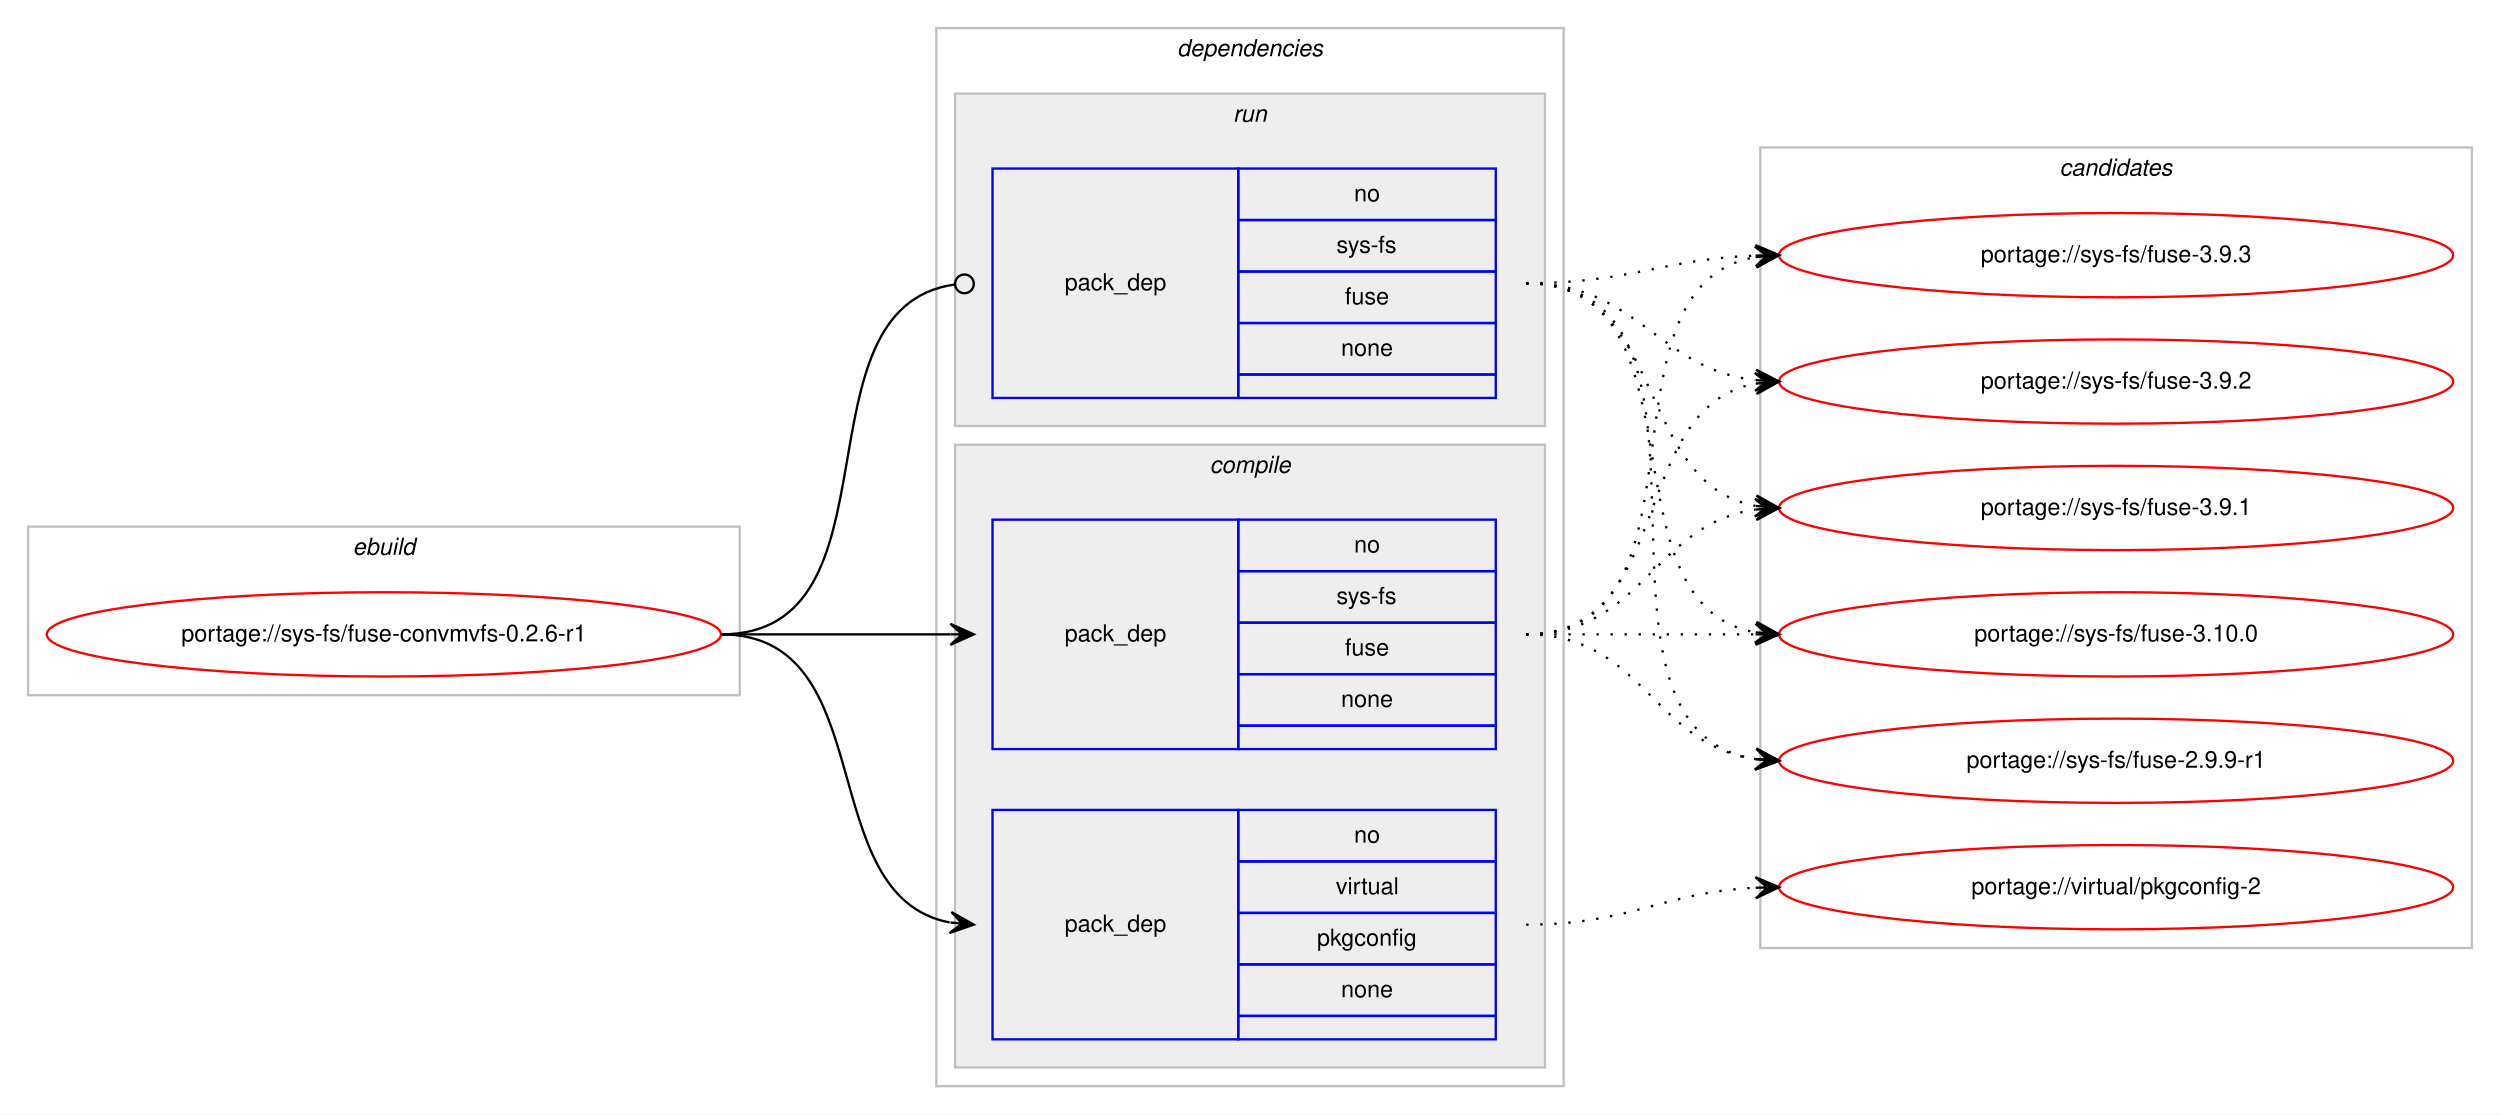
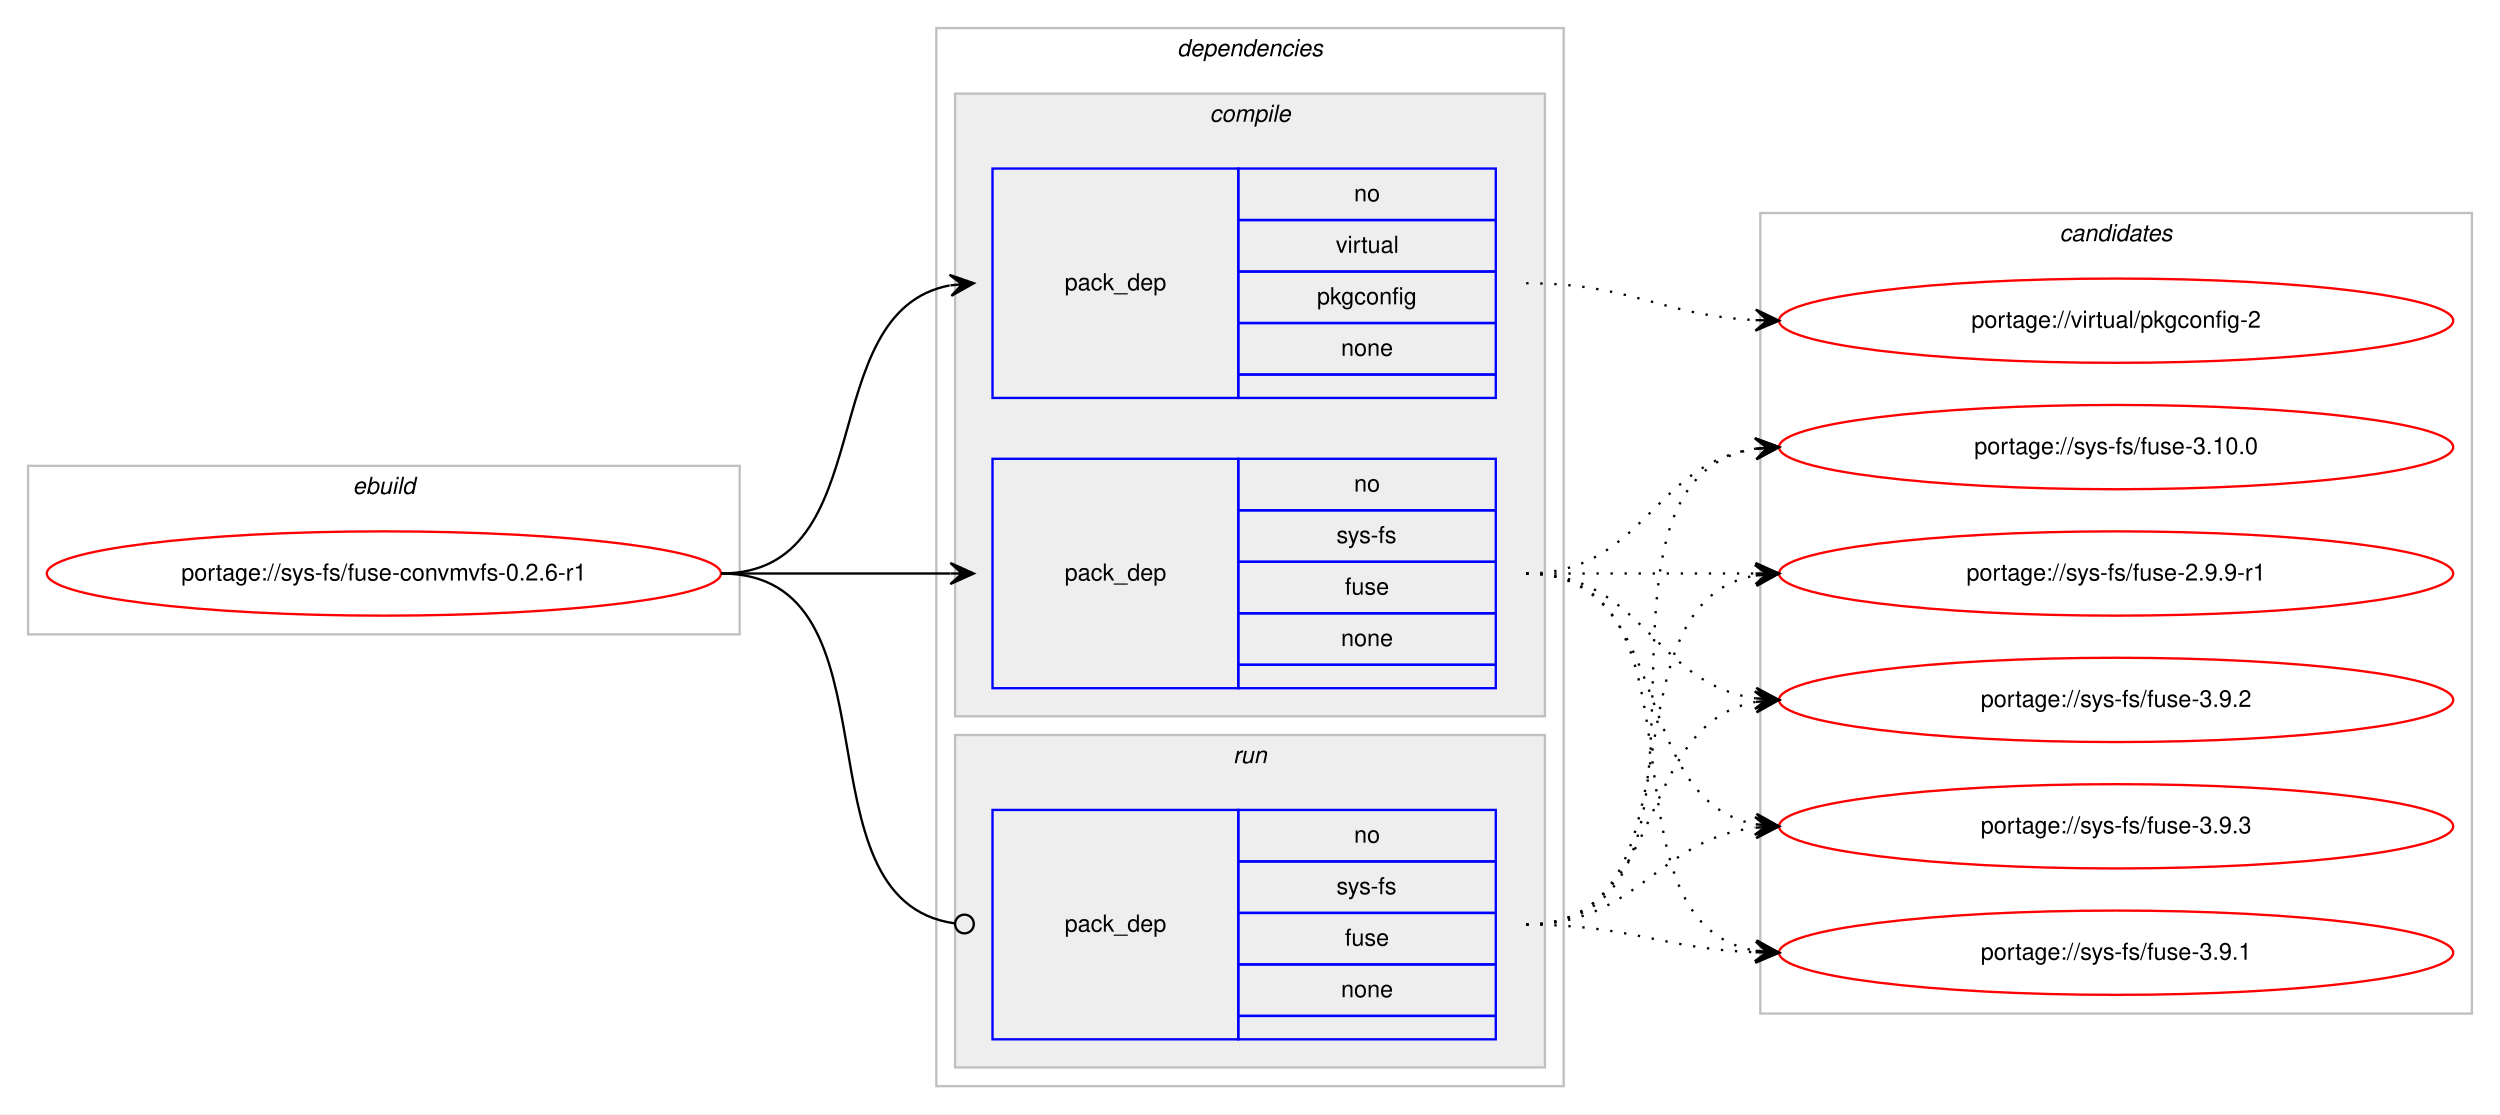
<svg xmlns="http://www.w3.org/2000/svg" xmlns:xlink="http://www.w3.org/1999/xlink" width="1068pt" height="476pt" viewBox="0.00 0.00 1068.00 476.00">
  <g id="graph0" class="graph" transform="scale(1 1) rotate(0) translate(4 472)">
    <polygon fill="#ffffff" stroke="transparent" points="-4,4 -4,-472 1064,-472 1064,4 -4,4" />
    <g id="clust1" class="cluster">
-       <polygon fill="none" stroke="#c0c0c0" points="8,-175 8,-247 312,-247 312,-175 8,-175" />
-       <text text-anchor="start" x="146.663" y="-235" font-family="Helvetica,sans-Serif" font-style="italic" font-size="10.00" fill="#000000">ebuild</text>
+       <polygon fill="none" stroke="#c0c0c0" points="8,-201 8,-273 312,-273 312,-201 8,-201" />
+       <text text-anchor="start" x="146.663" y="-261" font-family="Helvetica,sans-Serif" font-style="italic" font-size="10.00" fill="#000000">ebuild</text>
    </g>
    <g id="clust2" class="cluster">
      <polygon fill="none" stroke="#c0c0c0" points="396,-8 396,-460 664,-460 664,-8 396,-8" />
      <text text-anchor="start" x="498.875" y="-448" font-family="Helvetica,sans-Serif" font-style="italic" font-size="10.00" fill="#000000">dependencies</text>
    </g>
+     <g id="clust3" class="cluster">
+       <polygon fill="#eeeeee" stroke="#c0c0c0" points="404,-166 404,-432 656,-432 656,-166 404,-166" />
+       <text text-anchor="start" x="512.778" y="-420" font-family="Helvetica,sans-Serif" font-style="italic" font-size="10.00" fill="#000000">compile</text>
+     </g>
    <g id="clust7" class="cluster">
-       <polygon fill="#eeeeee" stroke="#c0c0c0" points="404,-290 404,-432 656,-432 656,-290 404,-290" />
-       <text text-anchor="start" x="522.777" y="-420" font-family="Helvetica,sans-Serif" font-style="italic" font-size="10.00" fill="#000000">run</text>
-     </g>
-     <g id="clust3" class="cluster">
-       <polygon fill="#eeeeee" stroke="#c0c0c0" points="404,-16 404,-282 656,-282 656,-16 404,-16" />
-       <text text-anchor="start" x="512.778" y="-270" font-family="Helvetica,sans-Serif" font-style="italic" font-size="10.00" fill="#000000">compile</text>
+       <polygon fill="#eeeeee" stroke="#c0c0c0" points="404,-16 404,-158 656,-158 656,-16 404,-16" />
+       <text text-anchor="start" x="522.777" y="-146" font-family="Helvetica,sans-Serif" font-style="italic" font-size="10.00" fill="#000000">run</text>
    </g>
    <g id="clust9" class="cluster">
-       <polygon fill="none" stroke="#c0c0c0" points="748,-67 748,-409 1052,-409 1052,-67 748,-67" />
-       <text text-anchor="start" x="875.824" y="-397" font-family="Helvetica,sans-Serif" font-style="italic" font-size="10.00" fill="#000000">candidates</text>
+       <polygon fill="none" stroke="#c0c0c0" points="748,-39 748,-381 1052,-381 1052,-39 748,-39" />
+       <text text-anchor="start" x="875.824" y="-369" font-family="Helvetica,sans-Serif" font-style="italic" font-size="10.00" fill="#000000">candidates</text>
    </g>
    <g id="node1" class="node">
      <g id="a_node1">
        <a xlink:href="../sys-fs/fuse-convmvfs-0.2.6-r1.svg" xlink:title="portage://sys-fs/fuse-convmvfs-0.2.6-r1">
-           <ellipse fill="none" stroke="#ff0000" cx="160" cy="-201" rx="144" ry="18" />
-           <text text-anchor="middle" x="160" y="-198" font-family="Helvetica,sans-Serif" font-size="10.00" fill="#000000">portage://sys-fs/fuse-convmvfs-0.2.6-r1</text>
+           <ellipse fill="none" stroke="#ff0000" cx="160" cy="-227" rx="144" ry="18" />
+           <text text-anchor="middle" x="160" y="-224" font-family="Helvetica,sans-Serif" font-size="10.00" fill="#000000">portage://sys-fs/fuse-convmvfs-0.2.6-r1</text>
        </a>
      </g>
    </g>
    <g id="node2" class="node">
-       <polygon fill="none" stroke="#0000ff" points="420,-152 420,-250 525,-250 525,-152 420,-152" />
-       <text text-anchor="start" x="450.823" y="-198" font-family="Helvetica,sans-Serif" font-size="10.00" fill="#000000">pack_dep</text>
-       <polygon fill="none" stroke="#0000ff" points="525,-228 525,-250 635,-250 635,-228 525,-228" />
-       <text text-anchor="start" x="574.441" y="-236" font-family="Helvetica,sans-Serif" font-size="10.00" fill="#000000">no</text>
-       <polygon fill="none" stroke="#0000ff" points="525,-206 525,-228 635,-228 635,-206 525,-206" />
-       <text text-anchor="start" x="566.946" y="-214" font-family="Helvetica,sans-Serif" font-size="10.00" fill="#000000">sys-fs</text>
-       <polygon fill="none" stroke="#0000ff" points="525,-184 525,-206 635,-206 635,-184 525,-184" />
-       <text text-anchor="start" x="570.552" y="-192" font-family="Helvetica,sans-Serif" font-size="10.00" fill="#000000">fuse</text>
-       <polygon fill="none" stroke="#0000ff" points="525,-162 525,-184 635,-184 635,-162 525,-162" />
-       <text text-anchor="start" x="568.882" y="-170" font-family="Helvetica,sans-Serif" font-size="10.00" fill="#000000">none</text>
-       <polygon fill="none" stroke="#0000ff" points="525,-152 525,-162 635,-162 635,-152 525,-152" />
+       <polygon fill="none" stroke="#0000ff" points="420,-178 420,-276 525,-276 525,-178 420,-178" />
+       <text text-anchor="start" x="450.823" y="-224" font-family="Helvetica,sans-Serif" font-size="10.00" fill="#000000">pack_dep</text>
+       <polygon fill="none" stroke="#0000ff" points="525,-254 525,-276 635,-276 635,-254 525,-254" />
+       <text text-anchor="start" x="574.441" y="-262" font-family="Helvetica,sans-Serif" font-size="10.00" fill="#000000">no</text>
+       <polygon fill="none" stroke="#0000ff" points="525,-232 525,-254 635,-254 635,-232 525,-232" />
+       <text text-anchor="start" x="566.946" y="-240" font-family="Helvetica,sans-Serif" font-size="10.00" fill="#000000">sys-fs</text>
+       <polygon fill="none" stroke="#0000ff" points="525,-210 525,-232 635,-232 635,-210 525,-210" />
+       <text text-anchor="start" x="570.552" y="-218" font-family="Helvetica,sans-Serif" font-size="10.00" fill="#000000">fuse</text>
+       <polygon fill="none" stroke="#0000ff" points="525,-188 525,-210 635,-210 635,-188 525,-188" />
+       <text text-anchor="start" x="568.882" y="-196" font-family="Helvetica,sans-Serif" font-size="10.00" fill="#000000">none</text>
+       <polygon fill="none" stroke="#0000ff" points="525,-178 525,-188 635,-188 635,-178 525,-178" />
    </g>
    <g id="edge1" class="edge">
-       <path fill="none" stroke="#000000" d="M304,-201C348.438,-201 362.02,-201 401.878,-201" />
-       <polygon fill="#000000" stroke="#000000" points="412,-201 402,-205.5 407,-201 402,-201 402,-201 402,-201 407,-201 402,-196.5 412,-201 412,-201" />
+       <path fill="none" stroke="#000000" d="M304,-227C348.438,-227 362.02,-227 401.878,-227" />
+       <polygon fill="#000000" stroke="#000000" points="412,-227 402,-231.5 407,-227 402,-227 402,-227 402,-227 407,-227 402,-222.5 412,-227 412,-227" />
    </g>
    <g id="node3" class="node">
+       <polygon fill="none" stroke="#0000ff" points="420,-302 420,-400 525,-400 525,-302 420,-302" />
+       <text text-anchor="start" x="450.823" y="-348" font-family="Helvetica,sans-Serif" font-size="10.00" fill="#000000">pack_dep</text>
+       <polygon fill="none" stroke="#0000ff" points="525,-378 525,-400 635,-400 635,-378 525,-378" />
+       <text text-anchor="start" x="574.441" y="-386" font-family="Helvetica,sans-Serif" font-size="10.00" fill="#000000">no</text>
+       <polygon fill="none" stroke="#0000ff" points="525,-356 525,-378 635,-378 635,-356 525,-356" />
+       <text text-anchor="start" x="566.668" y="-364" font-family="Helvetica,sans-Serif" font-size="10.00" fill="#000000">virtual</text>
+       <polygon fill="none" stroke="#0000ff" points="525,-334 525,-356 635,-356 635,-334 525,-334" />
+       <text text-anchor="start" x="558.604" y="-342" font-family="Helvetica,sans-Serif" font-size="10.00" fill="#000000">pkgconfig</text>
+       <polygon fill="none" stroke="#0000ff" points="525,-312 525,-334 635,-334 635,-312 525,-312" />
+       <text text-anchor="start" x="568.882" y="-320" font-family="Helvetica,sans-Serif" font-size="10.00" fill="#000000">none</text>
+       <polygon fill="none" stroke="#0000ff" points="525,-302 525,-312 635,-312 635,-302 525,-302" />
+     </g>
+     <g id="edge2" class="edge">
+       <path fill="none" stroke="#000000" d="M304,-227C373.373,-227 342.506,-338.726 401.698,-350.073" />
+       <polygon fill="#000000" stroke="#000000" points="412,-351 401.637,-354.586 407.02,-350.552 402.04,-350.104 402.04,-350.104 402.04,-350.104 407.02,-350.552 402.443,-345.622 412,-351 412,-351" />
+     </g>
+     <g id="node4" class="node">
      <polygon fill="none" stroke="#0000ff" points="420,-28 420,-126 525,-126 525,-28 420,-28" />
      <text text-anchor="start" x="450.823" y="-74" font-family="Helvetica,sans-Serif" font-size="10.00" fill="#000000">pack_dep</text>
      <polygon fill="none" stroke="#0000ff" points="525,-104 525,-126 635,-126 635,-104 525,-104" />
      <text text-anchor="start" x="574.441" y="-112" font-family="Helvetica,sans-Serif" font-size="10.00" fill="#000000">no</text>
      <polygon fill="none" stroke="#0000ff" points="525,-82 525,-104 635,-104 635,-82 525,-82" />
-       <text text-anchor="start" x="566.668" y="-90" font-family="Helvetica,sans-Serif" font-size="10.00" fill="#000000">virtual</text>
+       <text text-anchor="start" x="566.946" y="-90" font-family="Helvetica,sans-Serif" font-size="10.00" fill="#000000">sys-fs</text>
      <polygon fill="none" stroke="#0000ff" points="525,-60 525,-82 635,-82 635,-60 525,-60" />
-       <text text-anchor="start" x="558.604" y="-68" font-family="Helvetica,sans-Serif" font-size="10.00" fill="#000000">pkgconfig</text>
+       <text text-anchor="start" x="570.552" y="-68" font-family="Helvetica,sans-Serif" font-size="10.00" fill="#000000">fuse</text>
      <polygon fill="none" stroke="#0000ff" points="525,-38 525,-60 635,-60 635,-38 525,-38" />
      <text text-anchor="start" x="568.882" y="-46" font-family="Helvetica,sans-Serif" font-size="10.00" fill="#000000">none</text>
      <polygon fill="none" stroke="#0000ff" points="525,-28 525,-38 635,-38 635,-28 525,-28" />
    </g>
-     <g id="edge2" class="edge">
-       <path fill="none" stroke="#000000" d="M304,-201C373.373,-201 342.506,-89.274 401.698,-77.927" />
-       <polygon fill="#000000" stroke="#000000" points="412,-77 402.443,-82.378 407.02,-77.448 402.04,-77.896 402.04,-77.896 402.04,-77.896 407.02,-77.448 401.637,-73.414 412,-77 412,-77" />
-     </g>
-     <g id="node4" class="node">
-       <polygon fill="none" stroke="#0000ff" points="420,-302 420,-400 525,-400 525,-302 420,-302" />
-       <text text-anchor="start" x="450.823" y="-348" font-family="Helvetica,sans-Serif" font-size="10.00" fill="#000000">pack_dep</text>
-       <polygon fill="none" stroke="#0000ff" points="525,-378 525,-400 635,-400 635,-378 525,-378" />
-       <text text-anchor="start" x="574.441" y="-386" font-family="Helvetica,sans-Serif" font-size="10.00" fill="#000000">no</text>
-       <polygon fill="none" stroke="#0000ff" points="525,-356 525,-378 635,-378 635,-356 525,-356" />
-       <text text-anchor="start" x="566.946" y="-364" font-family="Helvetica,sans-Serif" font-size="10.00" fill="#000000">sys-fs</text>
-       <polygon fill="none" stroke="#0000ff" points="525,-334 525,-356 635,-356 635,-334 525,-334" />
-       <text text-anchor="start" x="570.552" y="-342" font-family="Helvetica,sans-Serif" font-size="10.00" fill="#000000">fuse</text>
-       <polygon fill="none" stroke="#0000ff" points="525,-312 525,-334 635,-334 635,-312 525,-312" />
-       <text text-anchor="start" x="568.882" y="-320" font-family="Helvetica,sans-Serif" font-size="10.00" fill="#000000">none</text>
-       <polygon fill="none" stroke="#0000ff" points="525,-302 525,-312 635,-312 635,-302 525,-302" />
-     </g>
    <g id="edge3" class="edge">
-       <path fill="none" stroke="#000000" d="M304,-201C383.261,-201 333.638,-340.639 403.837,-350.457" />
-       <ellipse fill="none" stroke="#000000" cx="408.009" cy="-350.734" rx="4" ry="4" />
+       <path fill="none" stroke="#000000" d="M304,-227C383.261,-227 333.638,-87.362 403.837,-77.543" />
+       <ellipse fill="none" stroke="#000000" cx="408.009" cy="-77.266" rx="4" ry="4" />
    </g>
    <g id="node5" class="node">
      <g id="a_node5">
        <a xlink:href="../sys-fs/fuse-3.9.3.svg" xlink:title="portage://sys-fs/fuse-3.9.3">
-           <ellipse fill="none" stroke="#ff0000" cx="900" cy="-363" rx="144" ry="18" />
-           <text text-anchor="middle" x="900" y="-360" font-family="Helvetica,sans-Serif" font-size="10.00" fill="#000000">portage://sys-fs/fuse-3.9.3</text>
+           <ellipse fill="none" stroke="#ff0000" cx="900" cy="-119" rx="144" ry="18" />
+           <text text-anchor="middle" x="900" y="-116" font-family="Helvetica,sans-Serif" font-size="10.00" fill="#000000">portage://sys-fs/fuse-3.9.3</text>
        </a>
      </g>
    </g>
    <g id="edge4" class="edge">
-       <path fill="none" stroke="#000000" stroke-dasharray="1,5" d="M648,-201C730.815,-201 674.779,-349.377 745.661,-362.128" />
-       <polygon fill="#000000" stroke="#000000" points="756,-363 745.657,-366.644 751.018,-362.58 746.035,-362.16 746.035,-362.16 746.035,-362.16 751.018,-362.58 746.413,-357.676 756,-363 756,-363" />
+       <path fill="none" stroke="#000000" stroke-dasharray="1,5" d="M648,-227C712.303,-227 690.78,-130.09 746.031,-119.869" />
+       <polygon fill="#000000" stroke="#000000" points="756,-119 746.429,-124.352 751.019,-119.434 746.038,-119.869 746.038,-119.869 746.038,-119.869 751.019,-119.434 745.647,-115.386 756,-119 756,-119" />
    </g>
    <g id="node6" class="node">
      <g id="a_node6">
        <a xlink:href="../sys-fs/fuse-3.9.2.svg" xlink:title="portage://sys-fs/fuse-3.9.2">
-           <ellipse fill="none" stroke="#ff0000" cx="900" cy="-309" rx="144" ry="18" />
-           <text text-anchor="middle" x="900" y="-306" font-family="Helvetica,sans-Serif" font-size="10.00" fill="#000000">portage://sys-fs/fuse-3.9.2</text>
+           <ellipse fill="none" stroke="#ff0000" cx="900" cy="-173" rx="144" ry="18" />
+           <text text-anchor="middle" x="900" y="-170" font-family="Helvetica,sans-Serif" font-size="10.00" fill="#000000">portage://sys-fs/fuse-3.9.2</text>
        </a>
      </g>
    </g>
    <g id="edge5" class="edge">
-       <path fill="none" stroke="#000000" stroke-dasharray="1,5" d="M648,-201C712.303,-201 690.78,-297.91 746.031,-308.131" />
-       <polygon fill="#000000" stroke="#000000" points="756,-309 745.647,-312.614 751.019,-308.566 746.038,-308.131 746.038,-308.131 746.038,-308.131 751.019,-308.566 746.429,-303.648 756,-309 756,-309" />
+       <path fill="none" stroke="#000000" stroke-dasharray="1,5" d="M648,-227C698.102,-227 702.012,-179.934 745.979,-173.683" />
+       <polygon fill="#000000" stroke="#000000" points="756,-173 746.329,-178.169 751.012,-173.34 746.023,-173.68 746.023,-173.68 746.023,-173.68 751.012,-173.34 745.717,-169.19 756,-173 756,-173" />
    </g>
    <g id="node7" class="node">
      <g id="a_node7">
        <a xlink:href="../sys-fs/fuse-3.9.1.svg" xlink:title="portage://sys-fs/fuse-3.9.1">
-           <ellipse fill="none" stroke="#ff0000" cx="900" cy="-255" rx="144" ry="18" />
-           <text text-anchor="middle" x="900" y="-252" font-family="Helvetica,sans-Serif" font-size="10.00" fill="#000000">portage://sys-fs/fuse-3.9.1</text>
+           <ellipse fill="none" stroke="#ff0000" cx="900" cy="-65" rx="144" ry="18" />
+           <text text-anchor="middle" x="900" y="-62" font-family="Helvetica,sans-Serif" font-size="10.00" fill="#000000">portage://sys-fs/fuse-3.9.1</text>
        </a>
      </g>
    </g>
    <g id="edge6" class="edge">
-       <path fill="none" stroke="#000000" stroke-dasharray="1,5" d="M648,-201C698.102,-201 702.012,-248.066 745.979,-254.317" />
-       <polygon fill="#000000" stroke="#000000" points="756,-255 745.717,-258.81 751.012,-254.66 746.023,-254.32 746.023,-254.32 746.023,-254.32 751.012,-254.66 746.329,-249.831 756,-255 756,-255" />
+       <path fill="none" stroke="#000000" stroke-dasharray="1,5" d="M648,-227C730.815,-227 674.779,-78.623 745.661,-65.872" />
+       <polygon fill="#000000" stroke="#000000" points="756,-65 746.413,-70.324 751.018,-65.42 746.035,-65.84 746.035,-65.84 746.035,-65.84 751.018,-65.42 745.657,-61.356 756,-65 756,-65" />
    </g>
    <g id="node8" class="node">
      <g id="a_node8">
        <a xlink:href="../sys-fs/fuse-3.10.0.svg" xlink:title="portage://sys-fs/fuse-3.10.0">
-           <ellipse fill="none" stroke="#ff0000" cx="900" cy="-201" rx="144" ry="18" />
-           <text text-anchor="middle" x="900" y="-198" font-family="Helvetica,sans-Serif" font-size="10.00" fill="#000000">portage://sys-fs/fuse-3.10.0</text>
+           <ellipse fill="none" stroke="#ff0000" cx="900" cy="-281" rx="144" ry="18" />
+           <text text-anchor="middle" x="900" y="-278" font-family="Helvetica,sans-Serif" font-size="10.00" fill="#000000">portage://sys-fs/fuse-3.10.0</text>
        </a>
      </g>
    </g>
    <g id="edge7" class="edge">
-       <path fill="none" stroke="#000000" stroke-dasharray="1,5" d="M648,-201C692.438,-201 706.02,-201 745.878,-201" />
-       <polygon fill="#000000" stroke="#000000" points="756,-201 746,-205.5 751,-201 746,-201 746,-201 746,-201 751,-201 746,-196.5 756,-201 756,-201" />
+       <path fill="none" stroke="#000000" stroke-dasharray="1,5" d="M648,-227C698.102,-227 702.012,-274.066 745.979,-280.317" />
+       <polygon fill="#000000" stroke="#000000" points="756,-281 745.717,-284.81 751.012,-280.66 746.023,-280.32 746.023,-280.32 746.023,-280.32 751.012,-280.66 746.329,-275.831 756,-281 756,-281" />
    </g>
    <g id="node9" class="node">
      <g id="a_node9">
        <a xlink:href="../sys-fs/fuse-2.9.9-r1.svg" xlink:title="portage://sys-fs/fuse-2.9.9-r1">
-           <ellipse fill="none" stroke="#ff0000" cx="900" cy="-147" rx="144" ry="18" />
-           <text text-anchor="middle" x="900" y="-144" font-family="Helvetica,sans-Serif" font-size="10.00" fill="#000000">portage://sys-fs/fuse-2.9.9-r1</text>
+           <ellipse fill="none" stroke="#ff0000" cx="900" cy="-227" rx="144" ry="18" />
+           <text text-anchor="middle" x="900" y="-224" font-family="Helvetica,sans-Serif" font-size="10.00" fill="#000000">portage://sys-fs/fuse-2.9.9-r1</text>
        </a>
      </g>
    </g>
    <g id="edge8" class="edge">
-       <path fill="none" stroke="#000000" stroke-dasharray="1,5" d="M648,-201C698.102,-201 702.012,-153.934 745.979,-147.683" />
-       <polygon fill="#000000" stroke="#000000" points="756,-147 746.329,-152.169 751.012,-147.34 746.023,-147.68 746.023,-147.68 746.023,-147.68 751.012,-147.34 745.717,-143.19 756,-147 756,-147" />
+       <path fill="none" stroke="#000000" stroke-dasharray="1,5" d="M648,-227C692.438,-227 706.02,-227 745.878,-227" />
+       <polygon fill="#000000" stroke="#000000" points="756,-227 746,-231.5 751,-227 746,-227 746,-227 746,-227 751,-227 746,-222.5 756,-227 756,-227" />
    </g>
    <g id="node10" class="node">
      <g id="a_node10">
        <a xlink:href="../virtual/pkgconfig-2.svg" xlink:title="portage://virtual/pkgconfig-2">
-           <ellipse fill="none" stroke="#ff0000" cx="900" cy="-93" rx="144" ry="18" />
-           <text text-anchor="middle" x="900" y="-90" font-family="Helvetica,sans-Serif" font-size="10.00" fill="#000000">portage://virtual/pkgconfig-2</text>
+           <ellipse fill="none" stroke="#ff0000" cx="900" cy="-335" rx="144" ry="18" />
+           <text text-anchor="middle" x="900" y="-332" font-family="Helvetica,sans-Serif" font-size="10.00" fill="#000000">portage://virtual/pkgconfig-2</text>
        </a>
      </g>
    </g>
    <g id="edge9" class="edge">
-       <path fill="none" stroke="#000000" stroke-dasharray="1,5" d="M648,-77C692.923,-77 705.643,-90.713 745.786,-92.749" />
-       <polygon fill="#000000" stroke="#000000" points="756,-93 745.892,-97.253 751.001,-92.877 746.003,-92.754 746.003,-92.754 746.003,-92.754 751.001,-92.877 746.114,-88.255 756,-93 756,-93" />
+       <path fill="none" stroke="#000000" stroke-dasharray="1,5" d="M648,-351C692.923,-351 705.643,-337.287 745.786,-335.251" />
+       <polygon fill="#000000" stroke="#000000" points="756,-335 746.114,-339.745 751.001,-335.123 746.003,-335.246 746.003,-335.246 746.003,-335.246 751.001,-335.123 745.892,-330.747 756,-335 756,-335" />
    </g>
    <g id="edge10" class="edge">
-       <path fill="none" stroke="#000000" stroke-dasharray="1,5" d="M648,-351C692.711,-351 705.808,-361.285 745.826,-362.812" />
-       <polygon fill="#000000" stroke="#000000" points="756,-363 745.918,-367.314 751.001,-362.907 746.002,-362.815 746.002,-362.815 746.002,-362.815 751.001,-362.907 746.085,-358.315 756,-363 756,-363" />
+       <path fill="none" stroke="#000000" stroke-dasharray="1,5" d="M648,-77C695.881,-77 703.566,-113.301 745.794,-118.406" />
+       <polygon fill="#000000" stroke="#000000" points="756,-119 745.755,-122.912 751.008,-118.71 746.017,-118.419 746.017,-118.419 746.017,-118.419 751.008,-118.71 746.278,-113.927 756,-119 756,-119" />
    </g>
    <g id="edge11" class="edge">
-       <path fill="none" stroke="#000000" stroke-dasharray="1,5" d="M648,-351C695.881,-351 703.566,-314.699 745.794,-309.594" />
-       <polygon fill="#000000" stroke="#000000" points="756,-309 746.278,-314.073 751.008,-309.29 746.017,-309.581 746.017,-309.581 746.017,-309.581 751.008,-309.29 745.755,-305.088 756,-309 756,-309" />
+       <path fill="none" stroke="#000000" stroke-dasharray="1,5" d="M648,-77C708.584,-77 693.822,-162.433 745.871,-172.111" />
+       <polygon fill="#000000" stroke="#000000" points="756,-173 745.645,-176.608 751.019,-172.563 746.038,-172.125 746.038,-172.125 746.038,-172.125 751.019,-172.563 746.432,-167.643 756,-173 756,-173" />
    </g>
    <g id="edge12" class="edge">
-       <path fill="none" stroke="#000000" stroke-dasharray="1,5" d="M648,-351C708.584,-351 693.822,-265.567 745.871,-255.889" />
-       <polygon fill="#000000" stroke="#000000" points="756,-255 746.432,-260.357 751.019,-255.437 746.038,-255.875 746.038,-255.875 746.038,-255.875 751.019,-255.437 745.645,-251.392 756,-255 756,-255" />
+       <path fill="none" stroke="#000000" stroke-dasharray="1,5" d="M648,-77C692.711,-77 705.808,-66.715 745.826,-65.189" />
+       <polygon fill="#000000" stroke="#000000" points="756,-65 746.085,-69.685 751.001,-65.093 746.002,-65.185 746.002,-65.185 746.002,-65.185 751.001,-65.093 745.918,-60.686 756,-65 756,-65" />
    </g>
    <g id="edge13" class="edge">
-       <path fill="none" stroke="#000000" stroke-dasharray="1,5" d="M648,-351C726.459,-351 678.63,-214.174 745.742,-201.881" />
-       <polygon fill="#000000" stroke="#000000" points="756,-201 746.422,-206.339 751.018,-201.428 746.037,-201.856 746.037,-201.856 746.037,-201.856 751.018,-201.428 745.652,-197.372 756,-201 756,-201" />
+       <path fill="none" stroke="#000000" stroke-dasharray="1,5" d="M648,-77C746.982,-77 659.997,-266.908 745.903,-280.261" />
+       <polygon fill="#000000" stroke="#000000" points="756,-281 745.698,-284.758 751.013,-280.635 746.027,-280.27 746.027,-280.27 746.027,-280.27 751.013,-280.635 746.355,-275.782 756,-281 756,-281" />
    </g>
    <g id="edge14" class="edge">
-       <path fill="none" stroke="#000000" stroke-dasharray="1,5" d="M648,-351C746.982,-351 659.997,-161.092 745.903,-147.739" />
-       <polygon fill="#000000" stroke="#000000" points="756,-147 746.355,-152.218 751.013,-147.365 746.027,-147.73 746.027,-147.73 746.027,-147.73 751.013,-147.365 745.698,-143.242 756,-147 756,-147" />
+       <path fill="none" stroke="#000000" stroke-dasharray="1,5" d="M648,-77C726.459,-77 678.63,-213.826 745.742,-226.119" />
+       <polygon fill="#000000" stroke="#000000" points="756,-227 745.652,-230.628 751.018,-226.572 746.037,-226.144 746.037,-226.144 746.037,-226.144 751.018,-226.572 746.422,-221.661 756,-227 756,-227" />
    </g>
  </g>
</svg>
